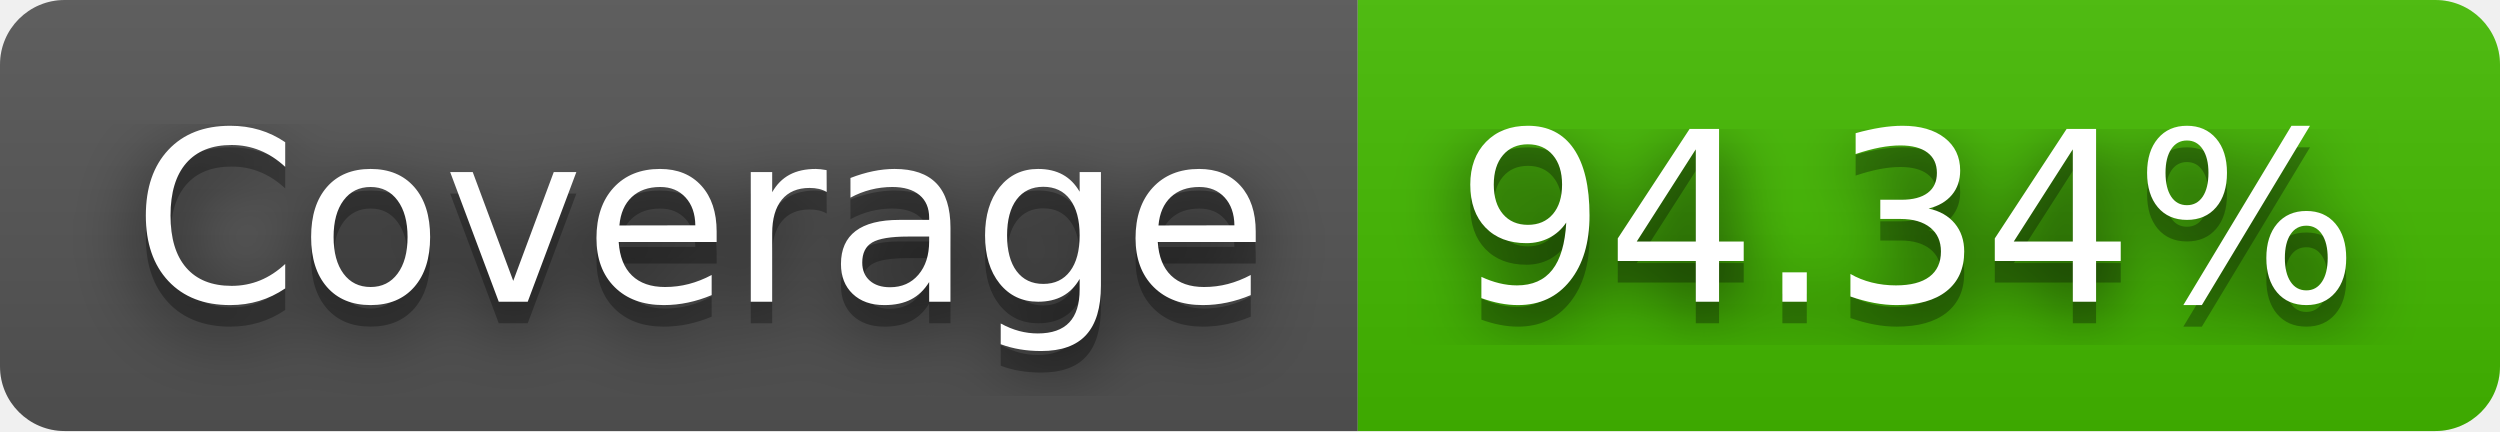
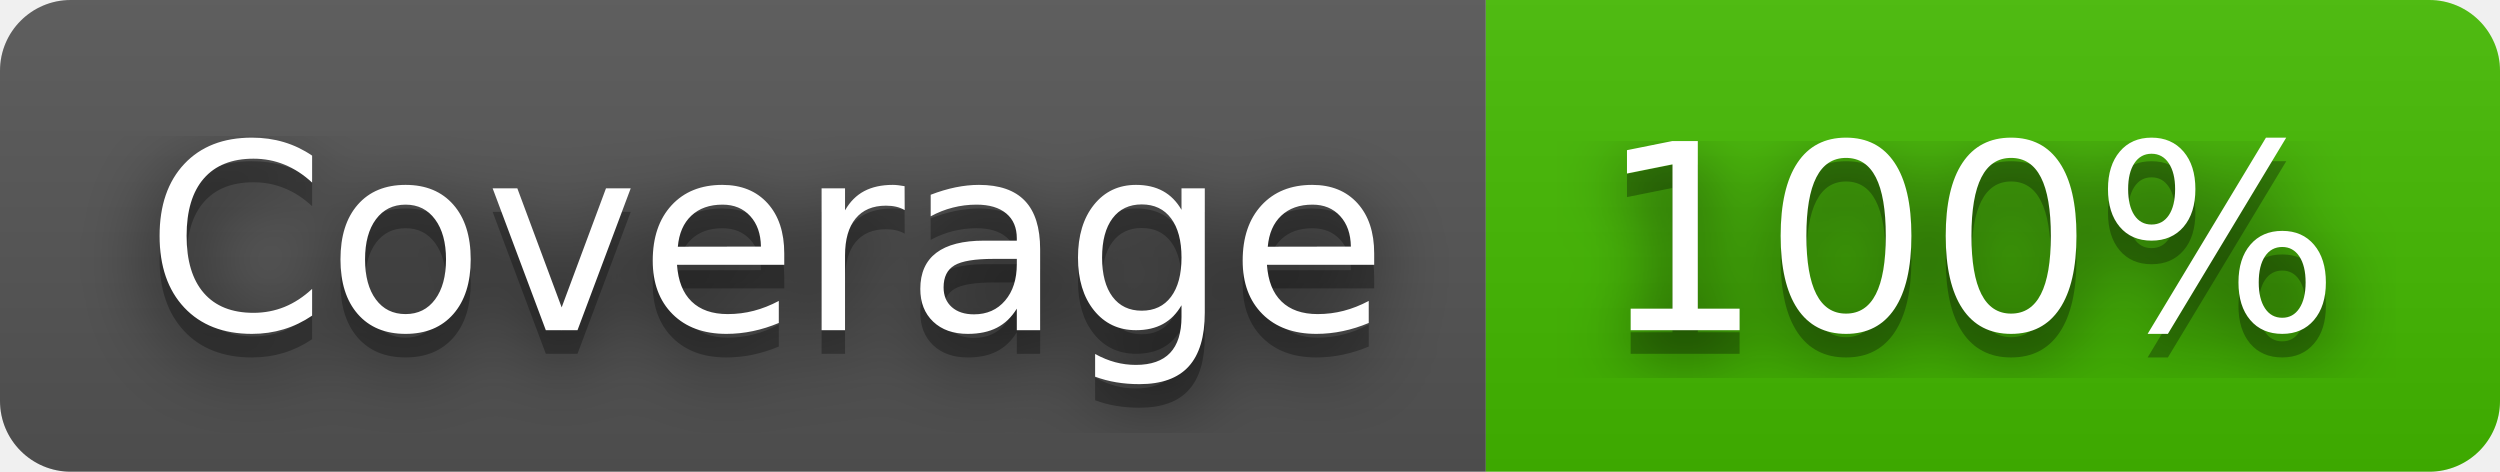
- <svg xmlns="http://www.w3.org/2000/svg" width="116" height="20" role="img" aria-label="Coverage: 94.34%">
+ <svg xmlns="http://www.w3.org/2000/svg" width="106" height="20" role="img" aria-label="Coverage: 100%">
  <filter id="blur">
    <feGaussianBlur stdDeviation="16" />
  </filter>
  <linearGradient id="s" x2="0" y2="100%">
    <stop offset="0" stop-color="#bbb" stop-opacity=".1" />
    <stop offset="1" stop-opacity=".1" />
  </linearGradient>
  <clipPath id="r">
-     <rect width="116" height="20" rx="3" />
+     <rect width="106" height="20" rx="3" />
  </clipPath>
  <g clip-path="url(#r)">
    <rect width="63" height="20" fill="#555" />
-     <rect x="63" width="53" height="20" fill="#4b0" />
-     <rect width="116" height="20" fill="url(#s)" />
+     <rect x="63" width="43" height="20" fill="#4b0" />
+     <rect width="106" height="20" fill="url(#s)" />
  </g>
  <g fill="#fff" text-anchor="middle" font-family="Verdana,Geneva,DejaVu Sans,sans-serif" text-rendering="geometricPrecision" font-size="110">
    <g transform="scale(.1)">
      <g aria-hidden="true" fill="#010101">
        <text x="325" y="150" fill-opacity=".8" filter="url(#blur)" textLength="530">Coverage</text>
        <text x="325" y="150" fill-opacity=".3" textLength="530">Coverage</text>
      </g>
      <text x="325" y="140" textLength="530">Coverage</text>
    </g>
    <g transform="scale(.1)">
      <g aria-hidden="true" fill="#010101">
-         <text x="885" y="150" fill-opacity=".8" filter="url(#blur)" textLength="430">94.34%</text>
-         <text x="885" y="150" fill-opacity=".3" textLength="430">94.34%</text>
+         <text x="835" y="150" fill-opacity=".8" filter="url(#blur)" textLength="330">100%</text>
+         <text x="835" y="150" fill-opacity=".3" textLength="330">100%</text>
      </g>
-       <text x="885" y="140" textLength="430">94.34%</text>
+       <text x="835" y="140" textLength="330">100%</text>
    </g>
  </g>
</svg>
